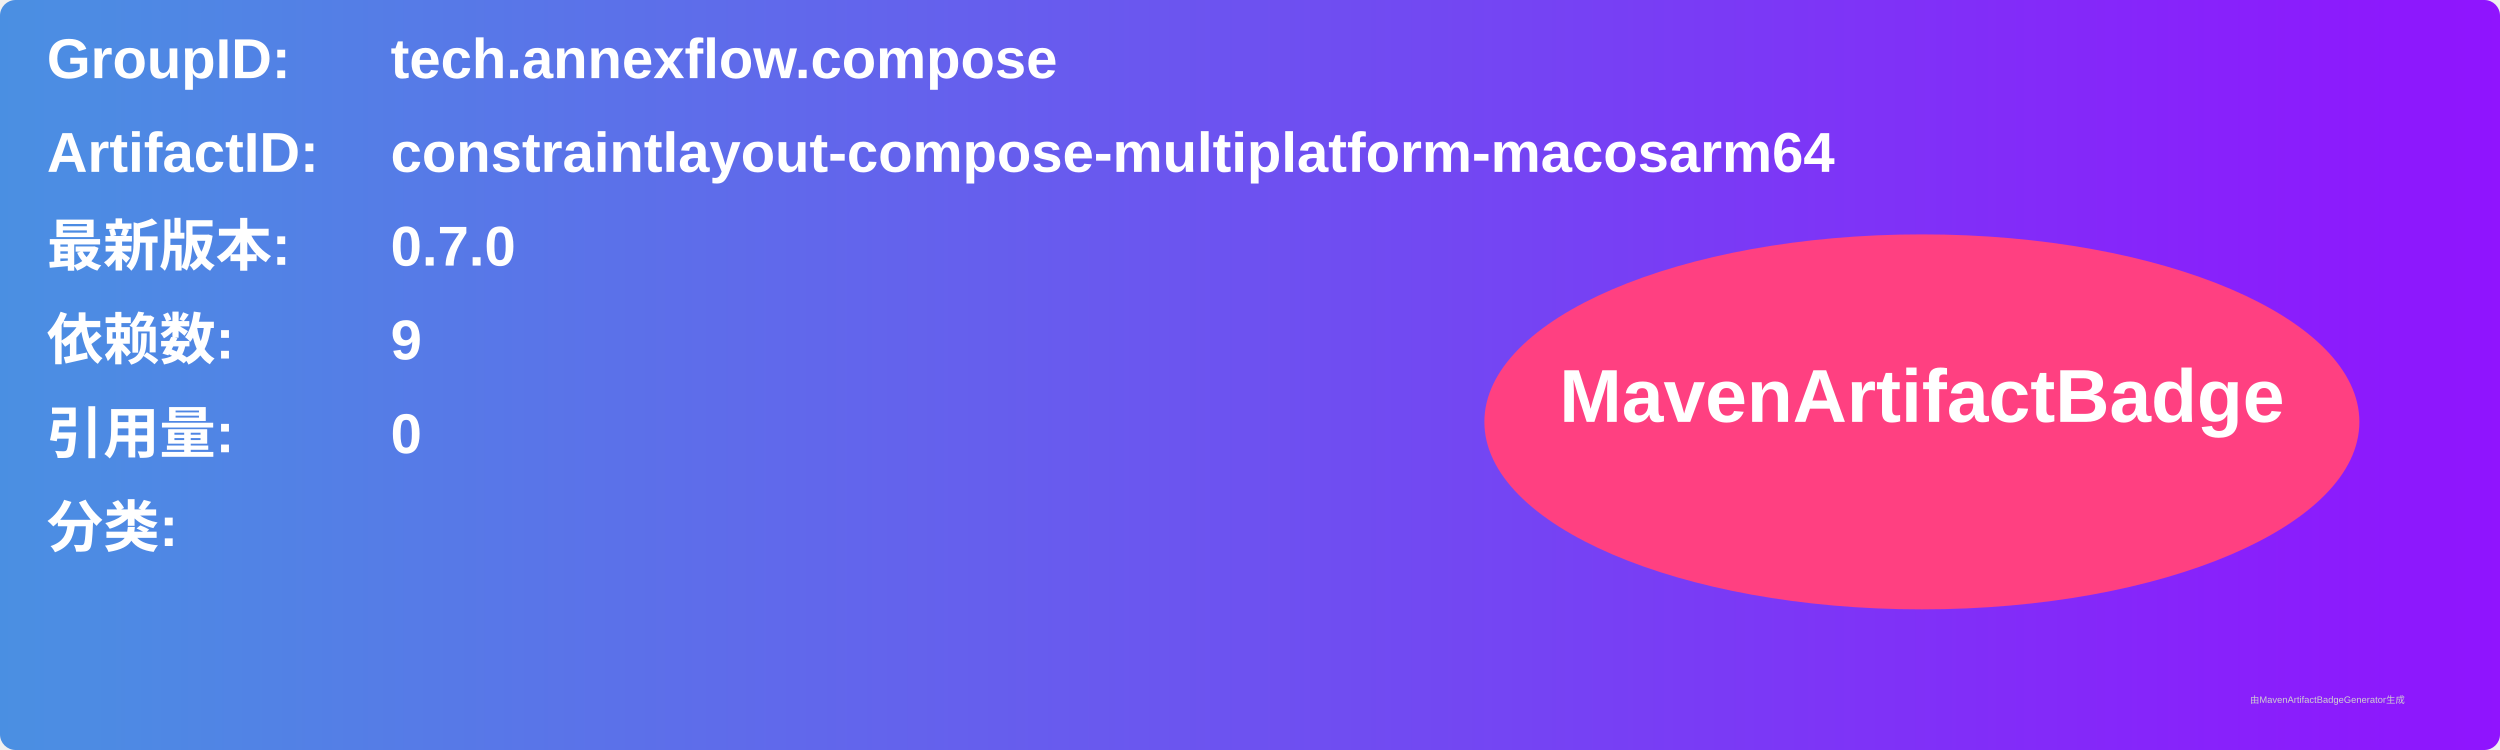
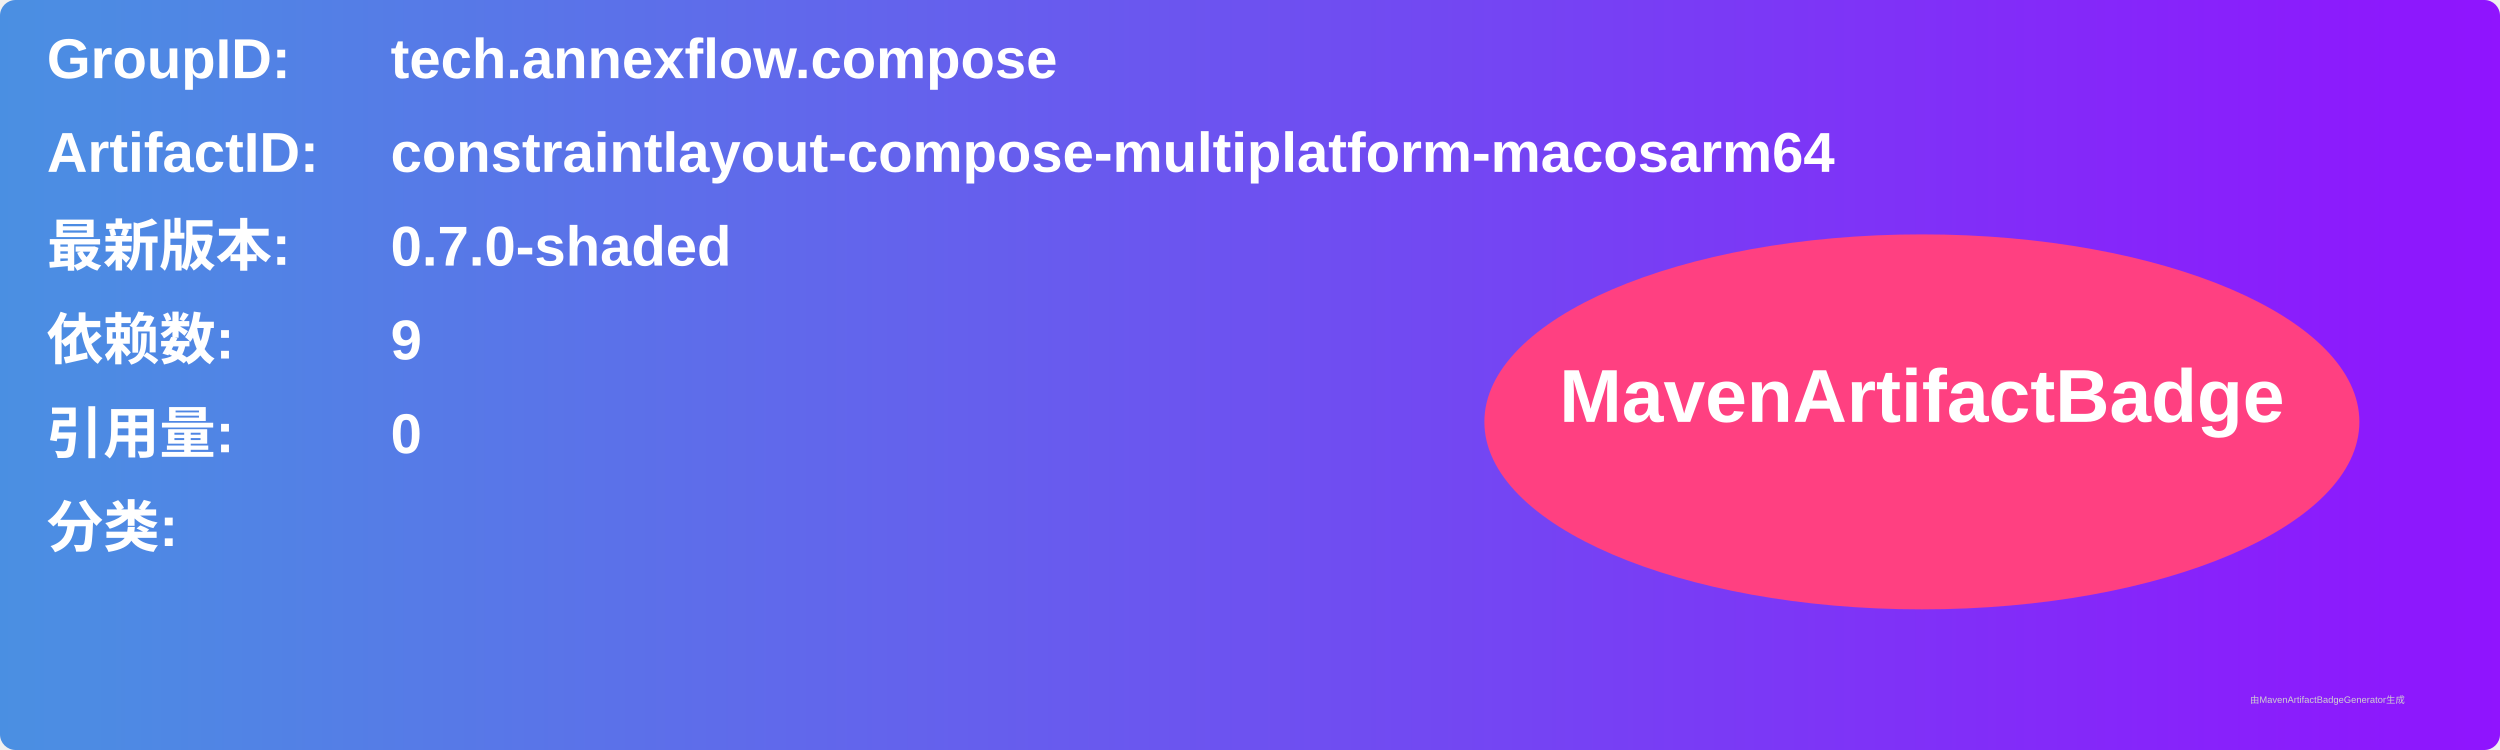
<svg xmlns="http://www.w3.org/2000/svg" width="800" height="240" viewBox="0 0 800 240">
  <linearGradient id="grad" x1="0%" y1="0%" x2="100%" y2="0%">
    <stop offset="0%" stop-color="#4a90e2" />
    <stop offset="100%" stop-color="#9013fe" />
  </linearGradient>
  <rect width="100%" height="100%" rx="5" ry="5" fill="url(#grad)" />
  <g transform="translate(15, 15)">
    <text x="0" y="10" font-family="Arial" font-size="18" fill="white" font-weight="bold" width="260">GroupID:</text>
    <text x="110" y="10" font-family="Arial" font-size="18" fill="white" font-weight="bold" width="460">tech.annexflow.compose</text>
    <text x="0" y="40" font-family="Arial" font-size="18" fill="white" font-weight="bold" width="260">ArtifactID:</text>
    <text x="110" y="40" font-family="Arial" font-size="18" fill="white" font-weight="bold" width="460">constraintlayout-compose-multiplatform-macosarm64</text>
    <text x="0" y="70" font-family="Arial" font-size="18" fill="white" font-weight="bold">最新版本:</text>
    <text x="110" y="70" font-family="Arial" font-size="18" fill="white" font-weight="bold">
-       <tspan font-weight="bold">0.7.0</tspan>
+       <tspan font-weight="bold">0.7.0-shaded</tspan>
    </text>
    <text x="0" y="100" font-family="Arial" font-size="18" fill="white" font-weight="bold">依赖数: </text>
    <text x="110" y="100" font-family="Arial" font-size="18" fill="white">
      <tspan font-weight="bold">9</tspan>
    </text>
    <text x="0" y="130" font-family="Arial" font-size="18" fill="white" font-weight="bold">引用量: </text>
    <text x="110" y="130" font-family="Arial" font-size="18" fill="white">
      <tspan font-weight="bold">0</tspan>
    </text>
    <text x="0" y="160" font-family="Arial" font-size="18" fill="white" font-weight="bold">分类:</text>
    <text x="10" y="190" font-family="Arial" font-size="10" fill="white">
      <tspan font-weight="bold" />
    </text>
    <ellipse cx="600" cy="120" rx="140" ry="60" fill="#ff4081" />
    <text x="600" y="120" text-anchor="middle" font-family="Arial" font-size="24" fill="white" font-weight="bold">MavenArtifactBadge</text>
  </g>
  <text x="720" y="225" font-family="Arial" font-size="3" fill="#d0d0d0">由MavenArtifactBadgeGenerator生成</text>
</svg>
